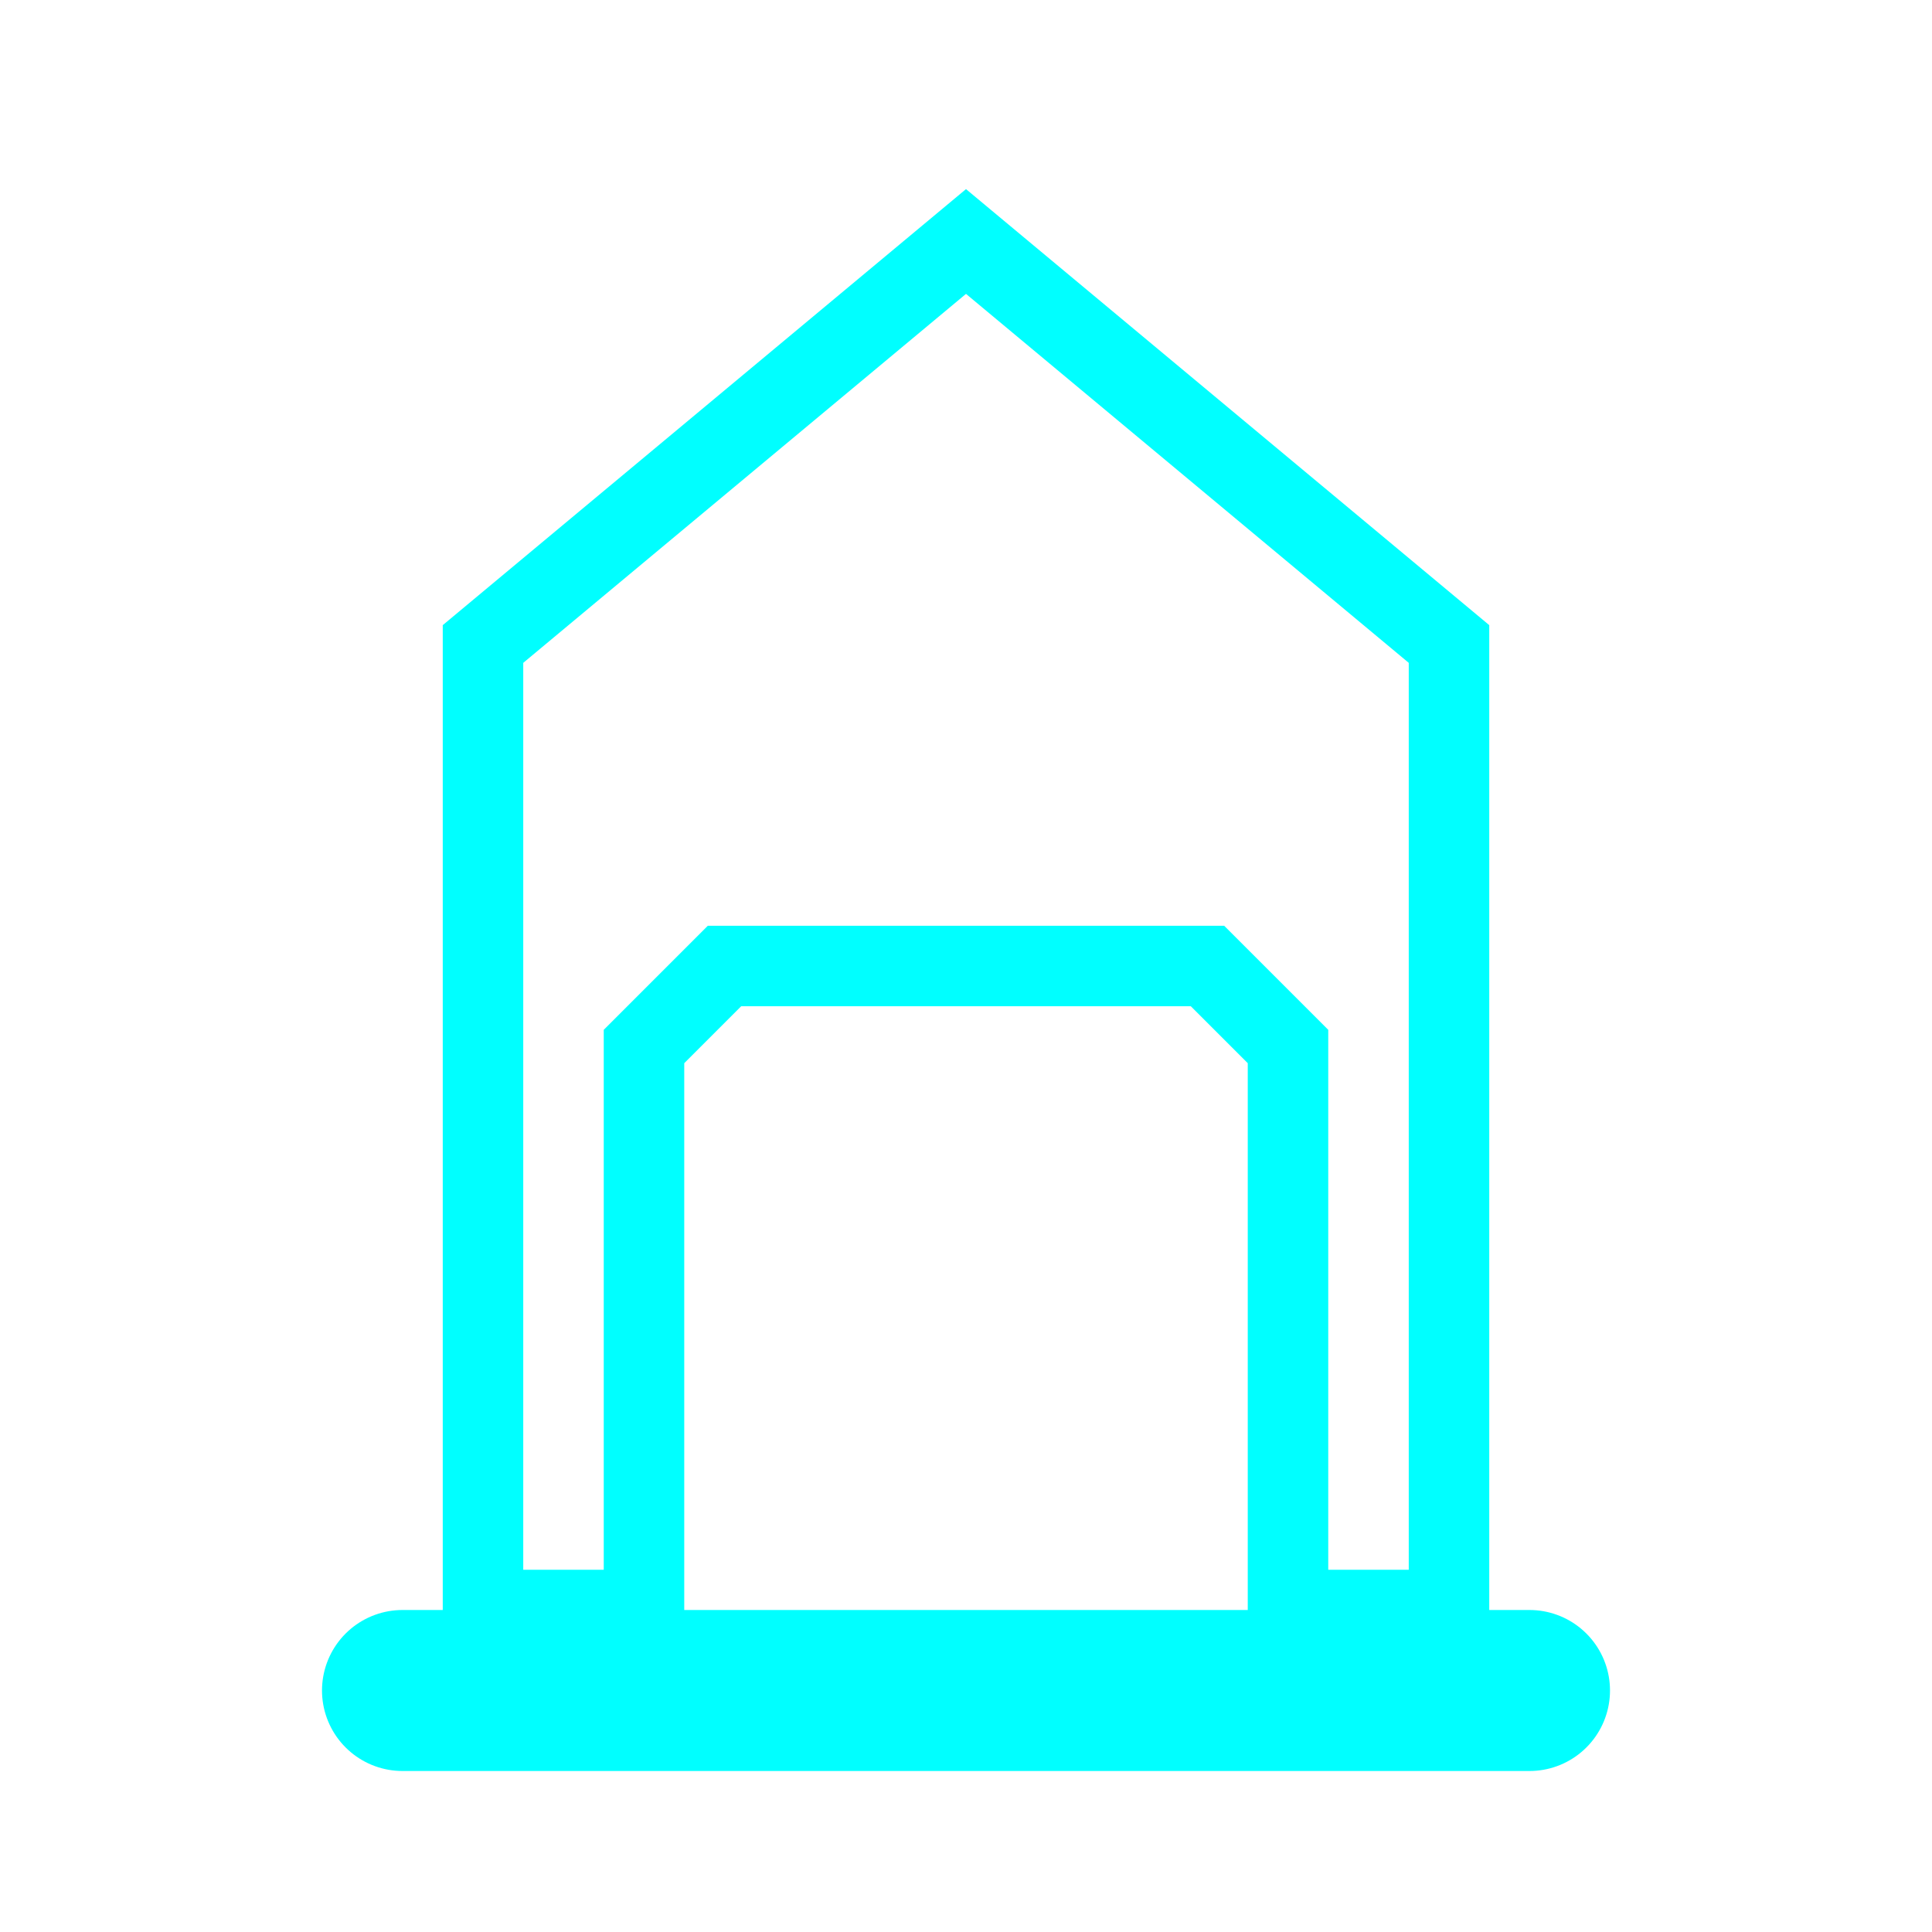
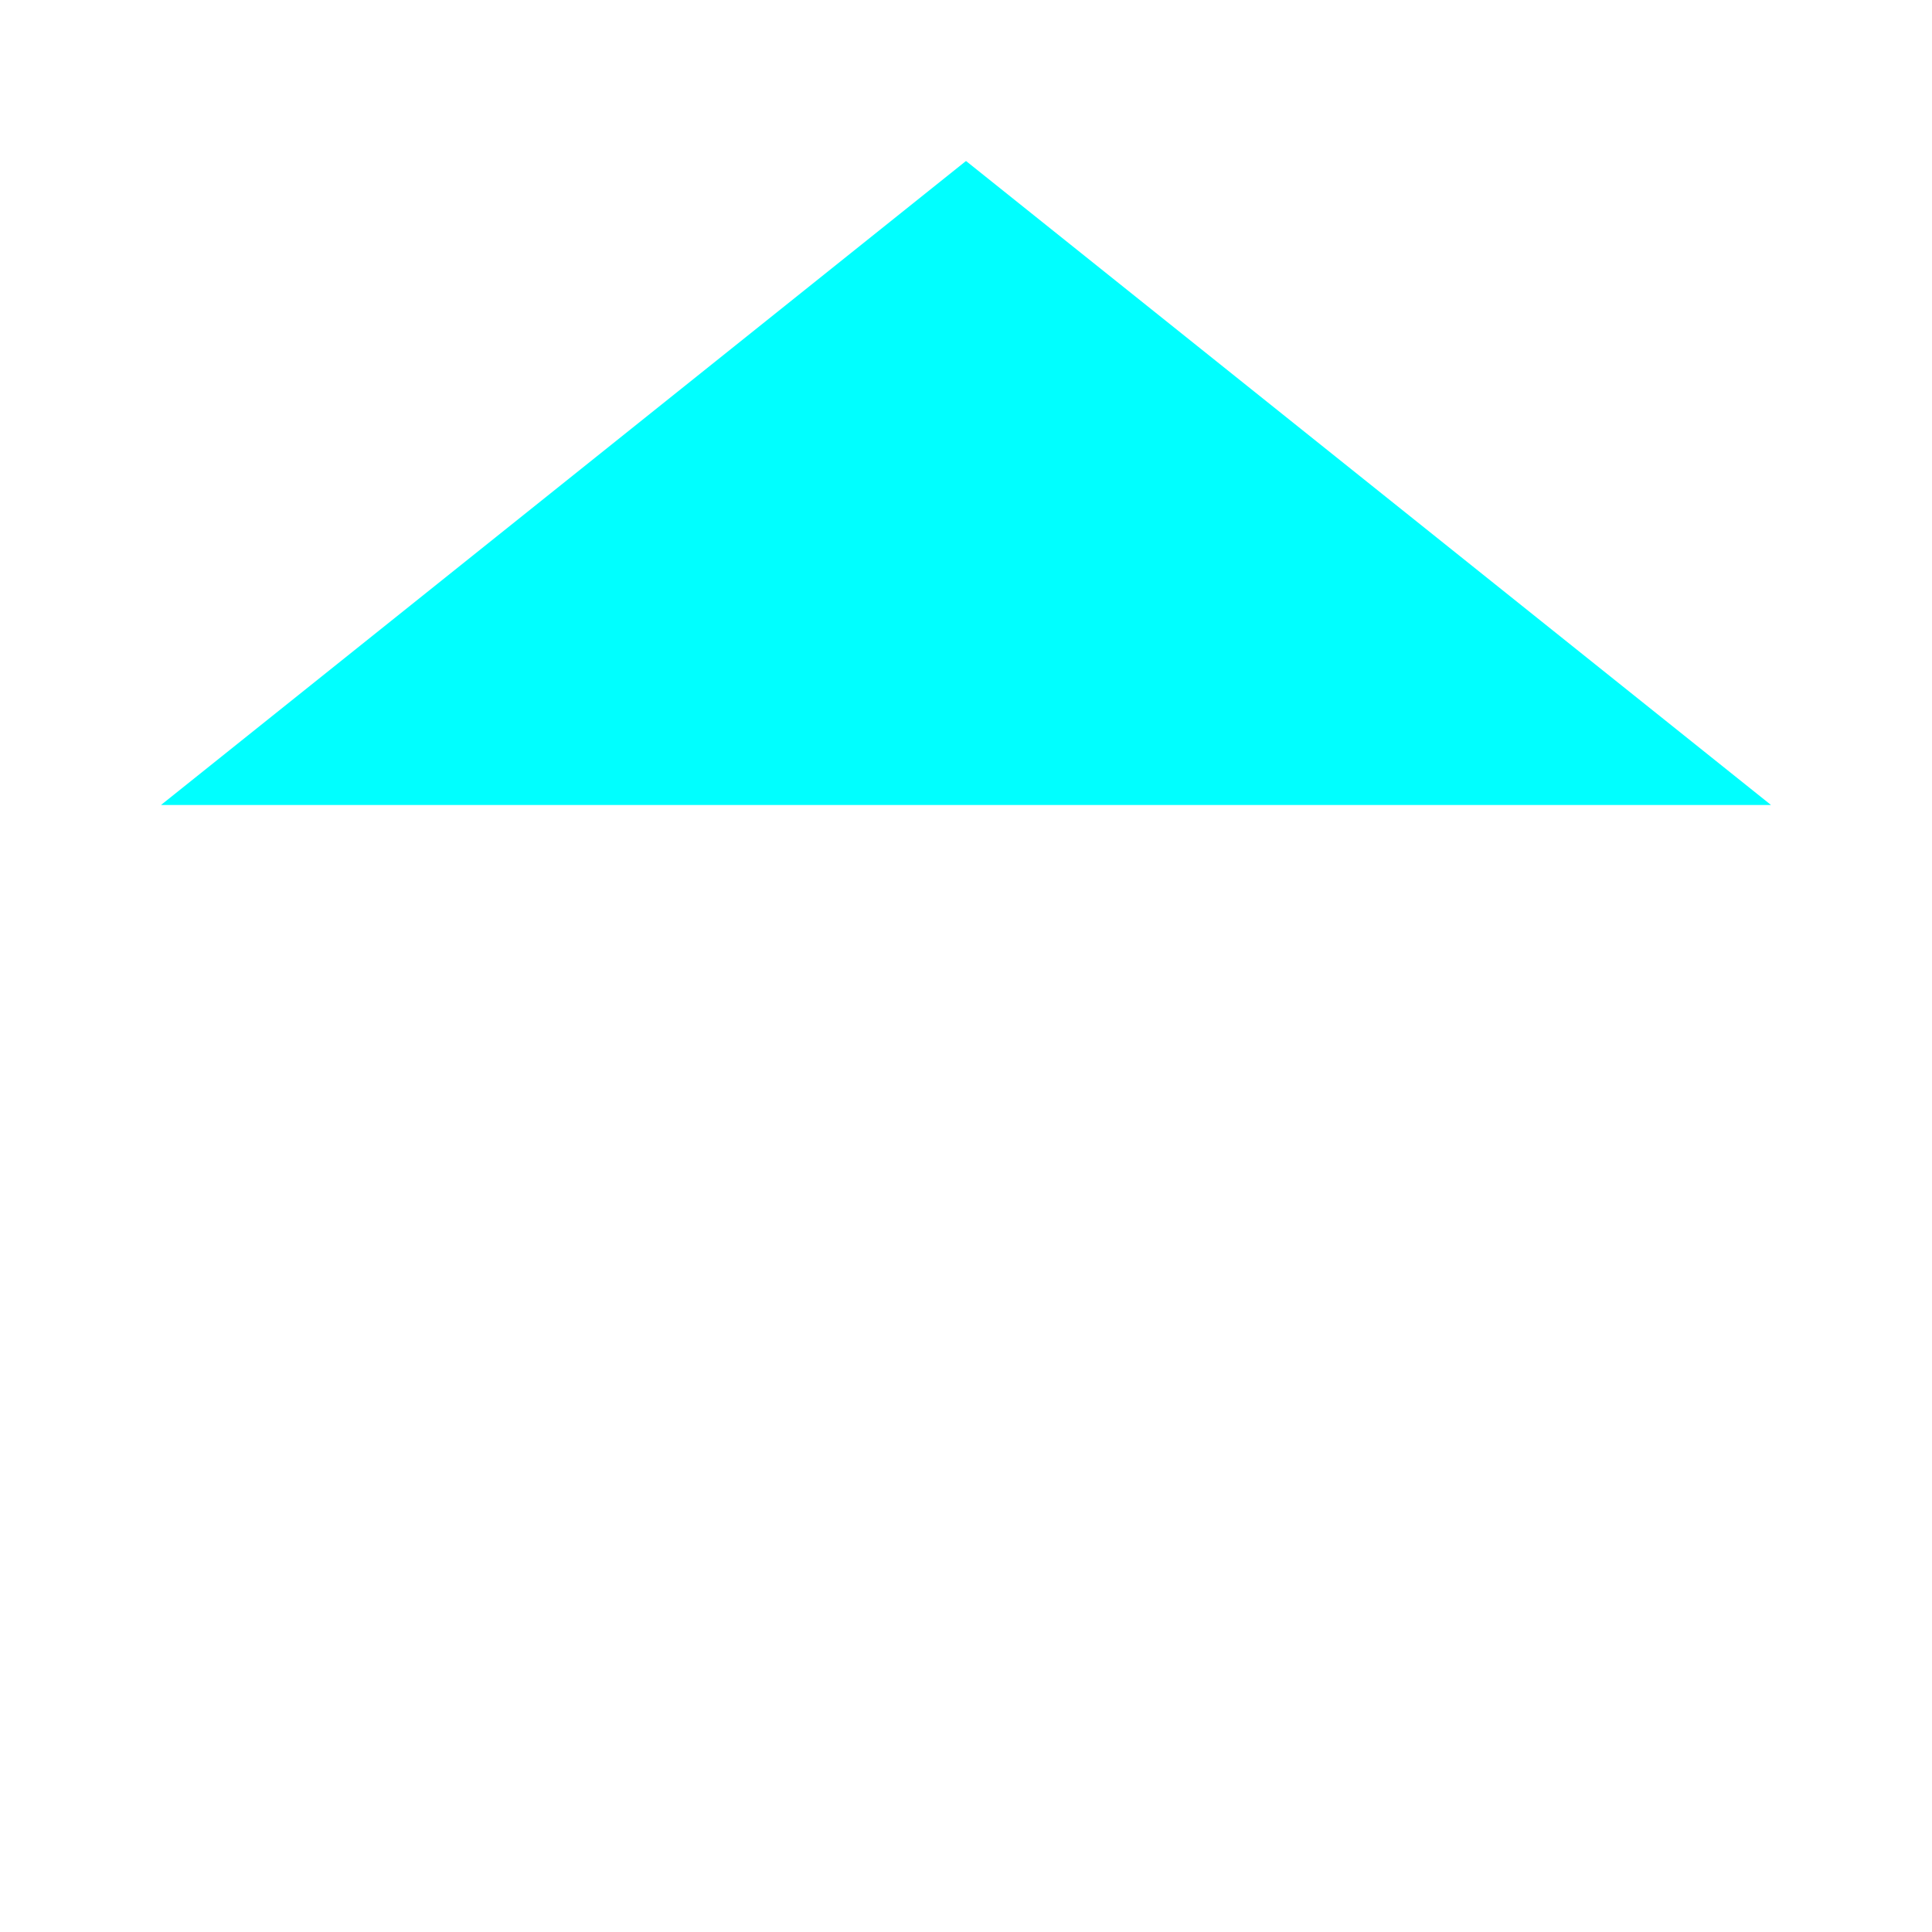
<svg xmlns="http://www.w3.org/2000/svg" height="64" width="64" viewBox="0 0 24 24">
-   <path fill="none" stroke="#0ff" d="m6 8 6-5 6 5v12h-2v-7l-1-1H9l-1 1v7H6z" fill-opacity="0">
+   <path fill="none" d="m6 8 6-5 6 5v12h-2v-7l-1-1H9l-1 1v7H6z">
    <animate fill="freeze" attributeName="fill-opacity" begin="1.4s" dur="0.15s" to=".3" />
  </path>
-   <g fill="#0ff" stroke="none" stroke-linecap="round" stroke-linejoin="round" stroke-width="2">
-     <g fill="#0ff" stroke="none" stroke-dasharray="16">
-       <path d="M5 21h14" stroke="#0ff" fill-opacity="0">
+   <g fill="#0ff" stroke-linecap="round" stroke-linejoin="round" stroke-width="2" stroke="none">
+     <g stroke-dasharray="16" fill="#0ff" stroke="none">
+       <path d="M5 21h14">
        <animate fill="freeze" attributeName="stroke-dashoffset" dur="0.3s" values="16;0" />
      </path>
-       <path stroke-dashoffset="16" d="M5 21V8m14 13V8" stroke="#0ff" fill-opacity="0">
+       <path d="M5 21V8m14 13V8">
        <animate fill="freeze" attributeName="stroke-dashoffset" begin="0.3s" dur="0.3s" to="0" />
      </path>
    </g>
-     <path fill="#0ff" stroke-dasharray="24" stroke-dashoffset="24" d="M9 21v-8h6v8" fill-opacity="0">
+     <path fill="none" d="M9 21v-8h6v8">
      <animate fill="freeze" attributeName="stroke-dashoffset" begin="0.6s" dur="0.5s" to="0" />
    </path>
-     <path stroke-dasharray="28" stroke-dashoffset="28" d="m2 10 10-8 10 8" stroke="#0ff" fill-opacity="0">
+     <path d="m2 10 10-8 10 8">
      <animate fill="freeze" attributeName="stroke-dashoffset" begin="0.8s" dur="0.6s" to="0" />
    </path>
  </g>
</svg>
